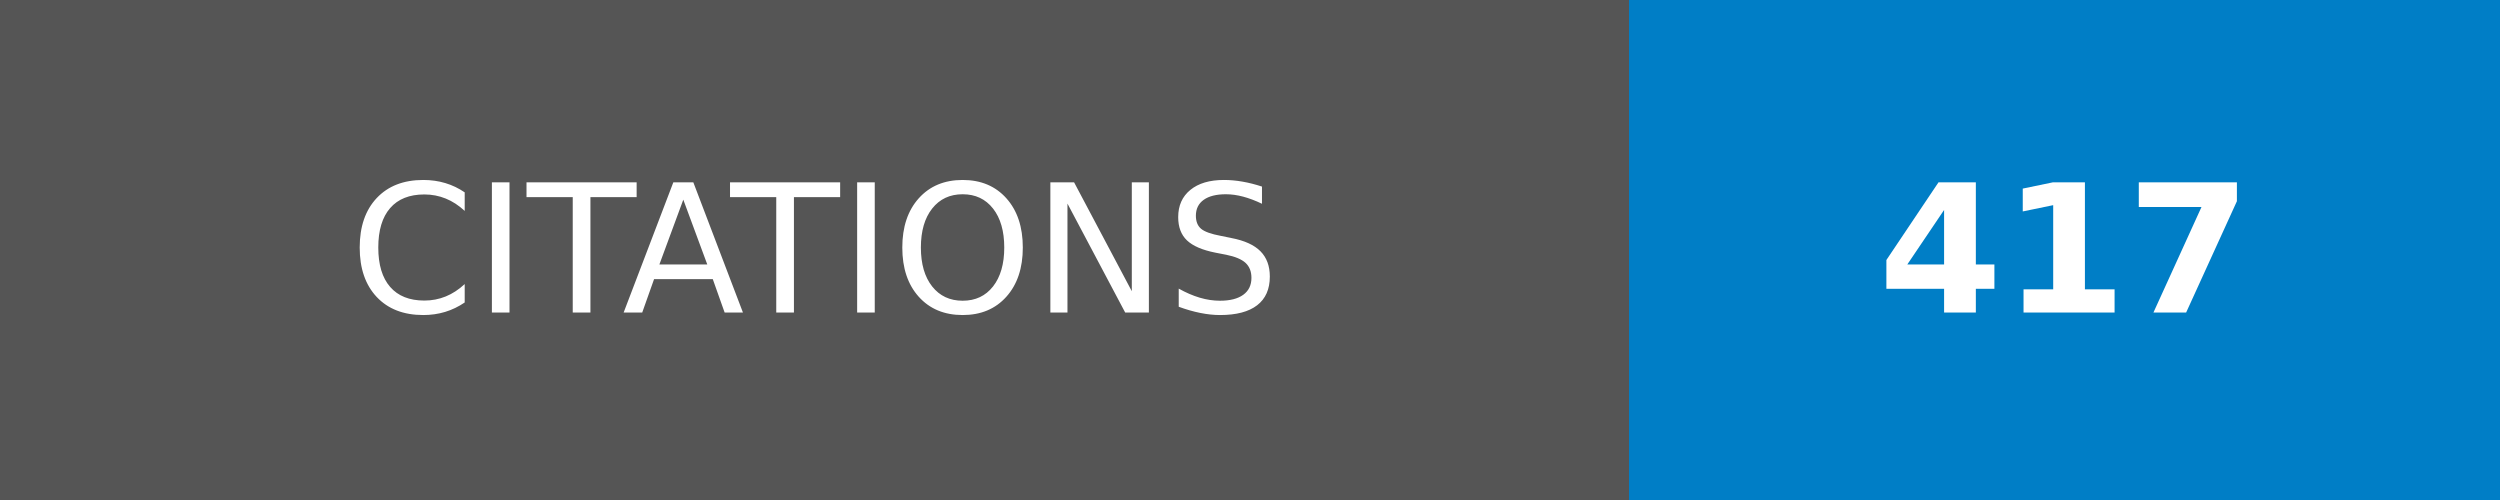
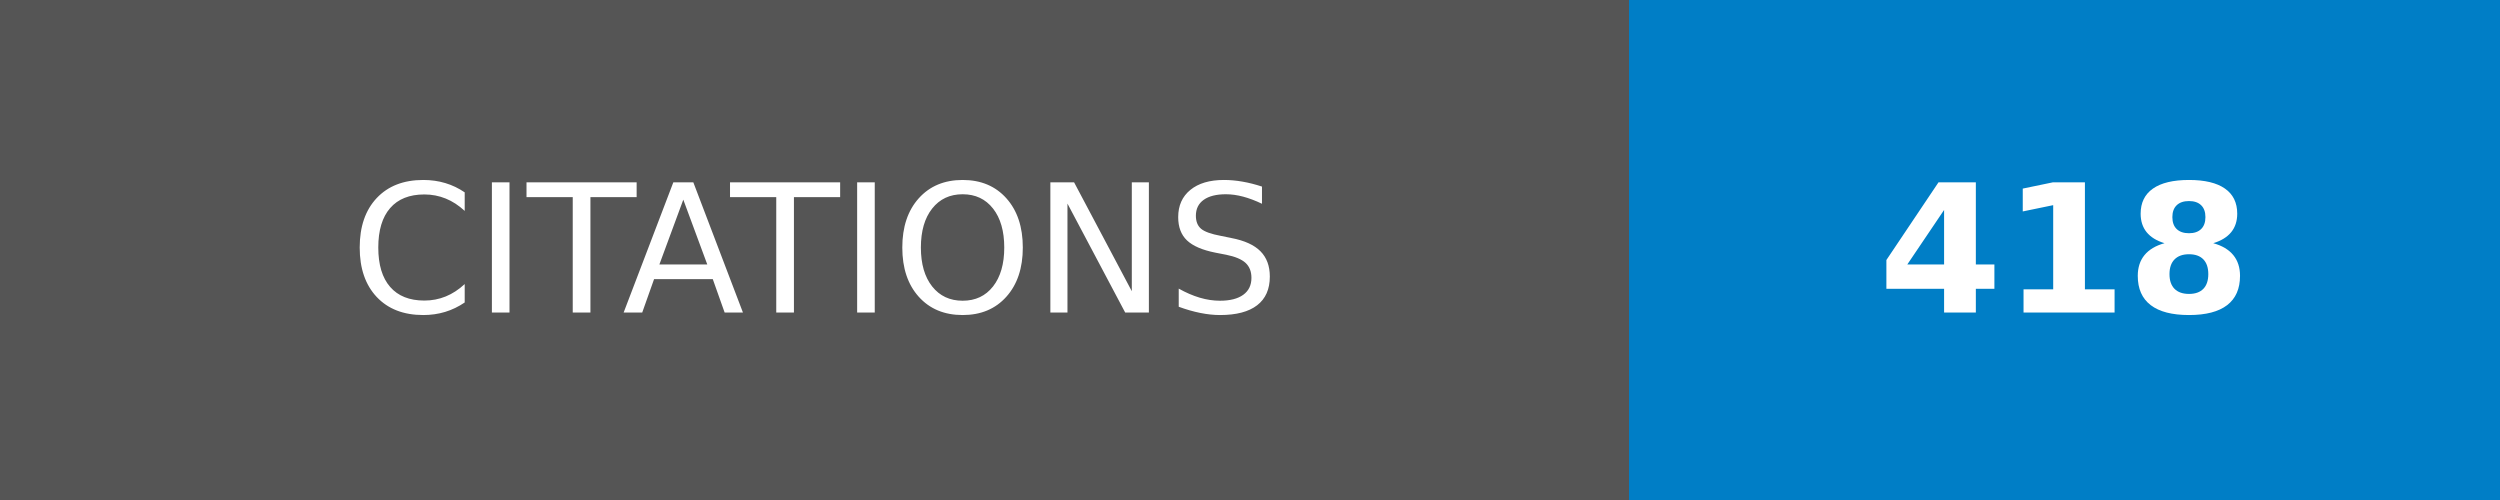
- <svg xmlns="http://www.w3.org/2000/svg" width="140" height="28" role="img" aria-label="CITATIONS: 417">
+ <svg xmlns="http://www.w3.org/2000/svg" width="140" height="28" role="img" aria-label="CITATIONS: 418">
  <g shape-rendering="crispEdges">
    <rect width="91.25" height="28" fill="#555" />
    <rect x="91.25" width="48.75" height="28" fill="#007ec6" />
  </g>
  <g fill="#fff" text-anchor="middle" font-family="Verdana,Geneva,DejaVu Sans,sans-serif" text-rendering="geometricPrecision" font-size="100">
    <text transform="scale(.1)" x="456.25" y="175" textLength="672.5" fill="#fff">CITATIONS</text>
-     <text transform="scale(.1)" x="1156.25" y="175" textLength="247.5" fill="#fff" font-weight="bold">417</text>
+     <text transform="scale(.1)" x="1156.25" y="175" textLength="247.5" fill="#fff" font-weight="bold">418</text>
  </g>
</svg>
